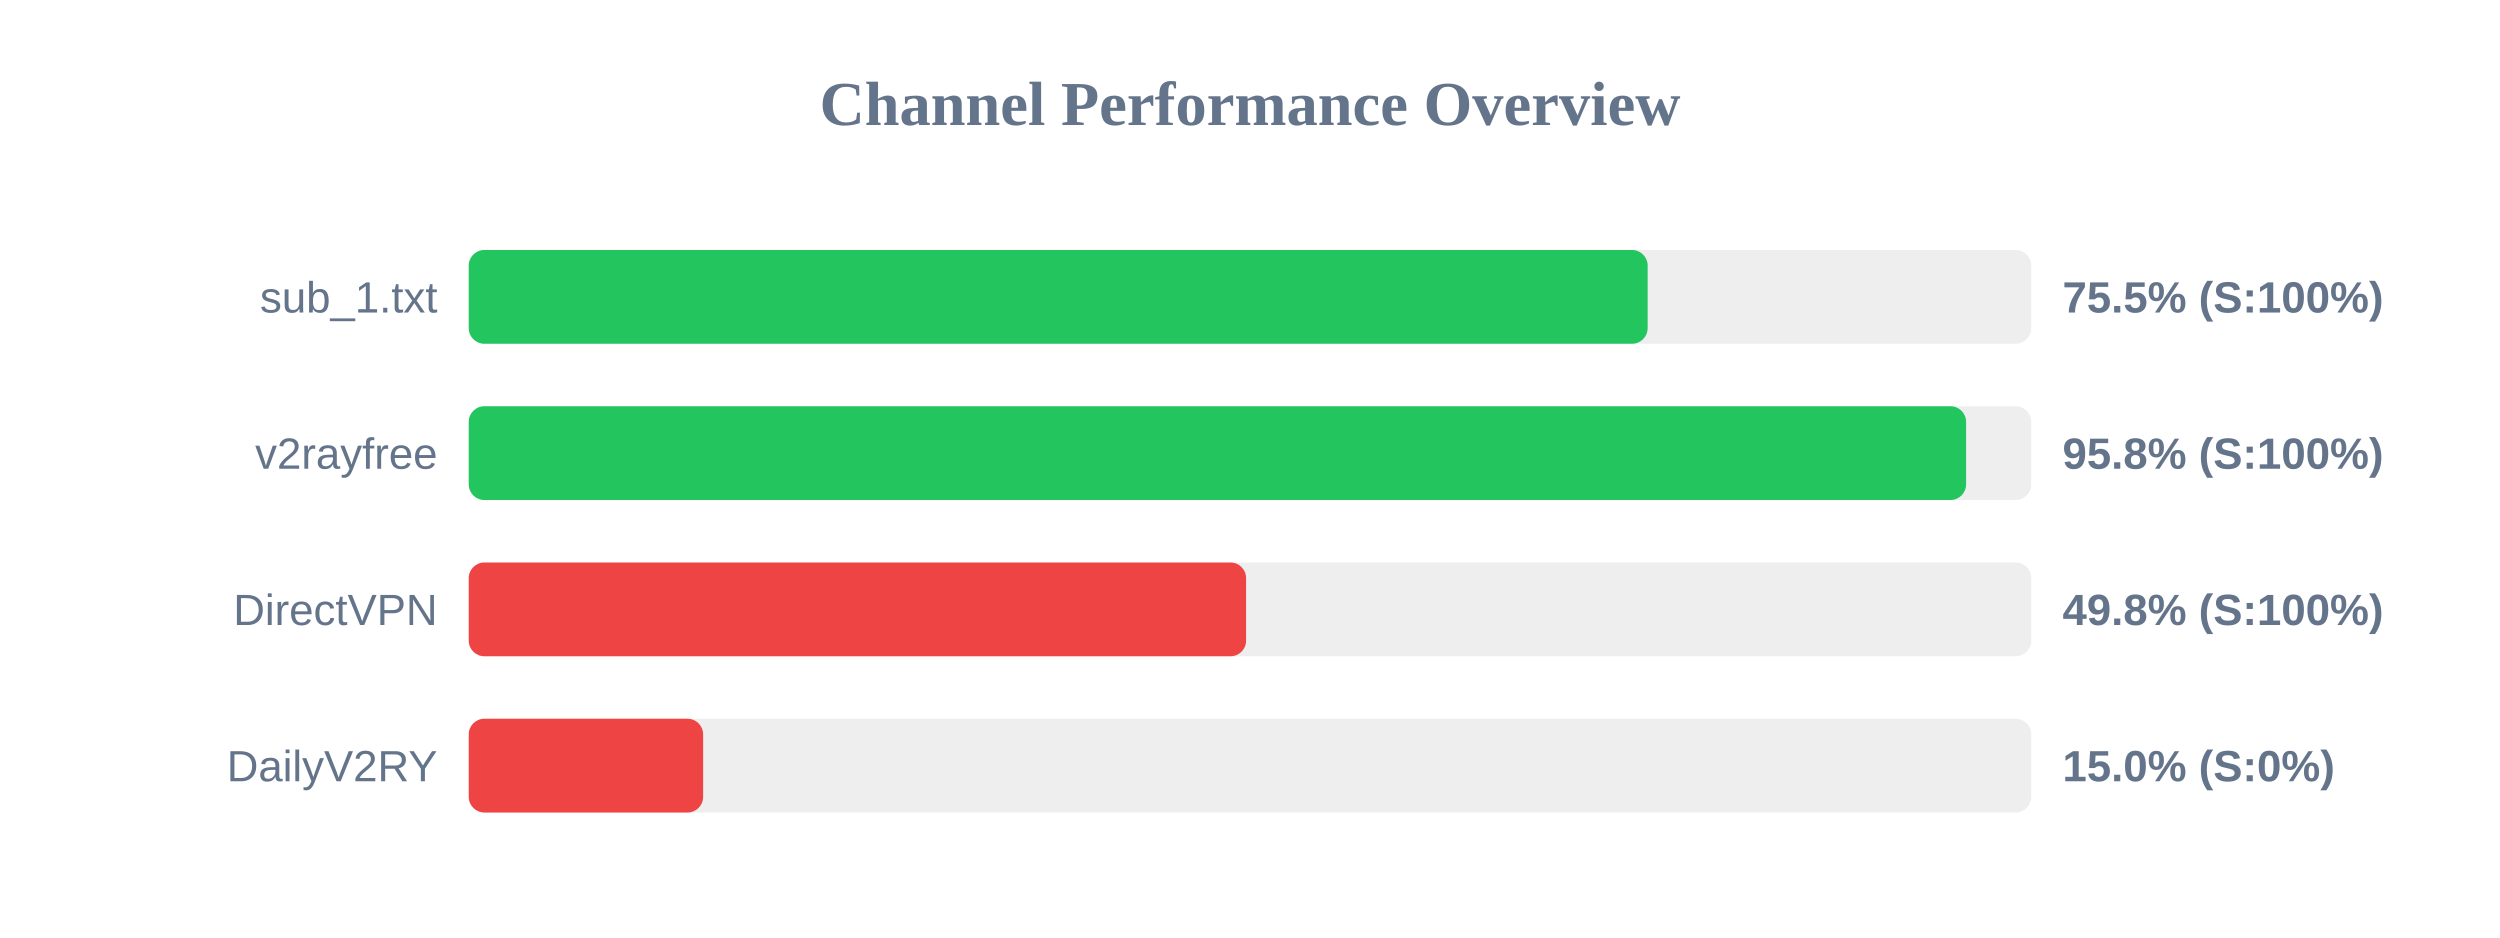
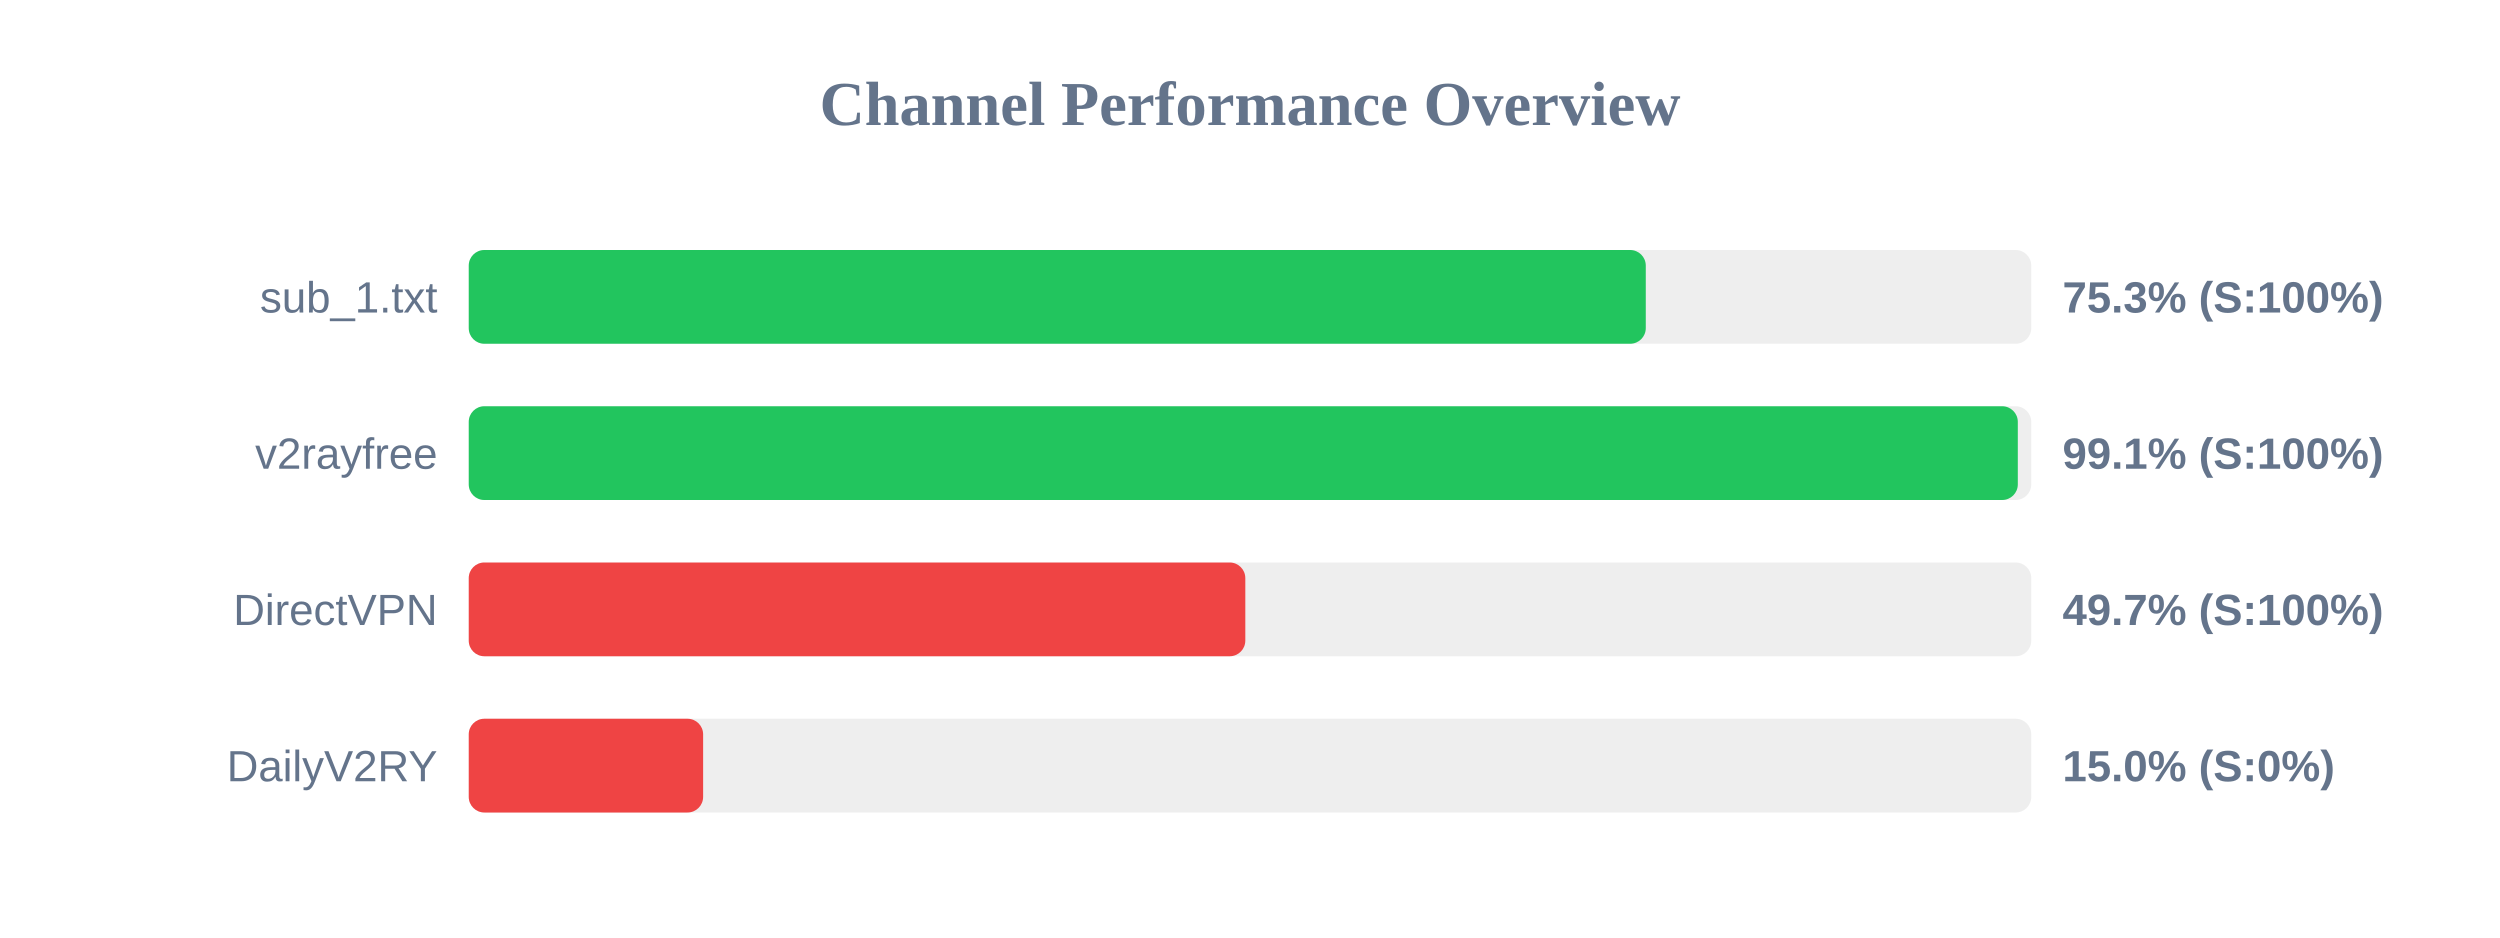
<svg xmlns="http://www.w3.org/2000/svg" width="800" height="300" version="1.1">
  <style>
        .row { font: 14px Arial; fill: #64748b; }
        .score { font: bold 14px Arial; fill: #64748b; }
    </style>
  <text x="400" y="40" text-anchor="middle" font-size="20px" font-weight="bold" fill="#64748b">Channel Performance Overview</text>
  <rect x="150" y="80" width="500" height="30" fill="#eee" rx="5" />
-   <rect x="150" y="80" width="377.25" height="30" fill="#22c55e" rx="5" />
+   <rect x="150" y="80" width="376.65" height="30" fill="#22c55e" rx="5" />
  <text x="140" y="100" text-anchor="end" class="row">sub_1.txt</text>
-   <text x="660" y="100" text-anchor="start" class="score">75.5% (S:100%)</text>
+   <text x="660" y="100" text-anchor="start" class="score">75.3% (S:100%)</text>
  <rect x="150" y="130" width="500" height="30" fill="#eee" rx="5" />
-   <rect x="150" y="130" width="479.15" height="30" fill="#22c55e" rx="5" />
+   <rect x="150" y="130" width="495.7" height="30" fill="#22c55e" rx="5" />
  <text x="140" y="150" text-anchor="end" class="row">v2rayfree</text>
-   <text x="660" y="150" text-anchor="start" class="score">95.8% (S:100%)</text>
+   <text x="660" y="150" text-anchor="start" class="score">99.1% (S:100%)</text>
  <rect x="150" y="180" width="500" height="30" fill="#eee" rx="5" />
-   <rect x="150" y="180" width="248.75" height="30" fill="#ef4444" rx="5" />
+   <rect x="150" y="180" width="248.5" height="30" fill="#ef4444" rx="5" />
  <text x="140" y="200" text-anchor="end" class="row">DirectVPN</text>
-   <text x="660" y="200" text-anchor="start" class="score">49.8% (S:100%)</text>
+   <text x="660" y="200" text-anchor="start" class="score">49.7% (S:100%)</text>
  <rect x="150" y="230" width="500" height="30" fill="#eee" rx="5" />
  <rect x="150" y="230" width="75.0" height="30" fill="#ef4444" rx="5" />
  <text x="140" y="250" text-anchor="end" class="row">DailyV2RY</text>
  <text x="660" y="250" text-anchor="start" class="score">15.0% (S:0%)</text>
</svg>
